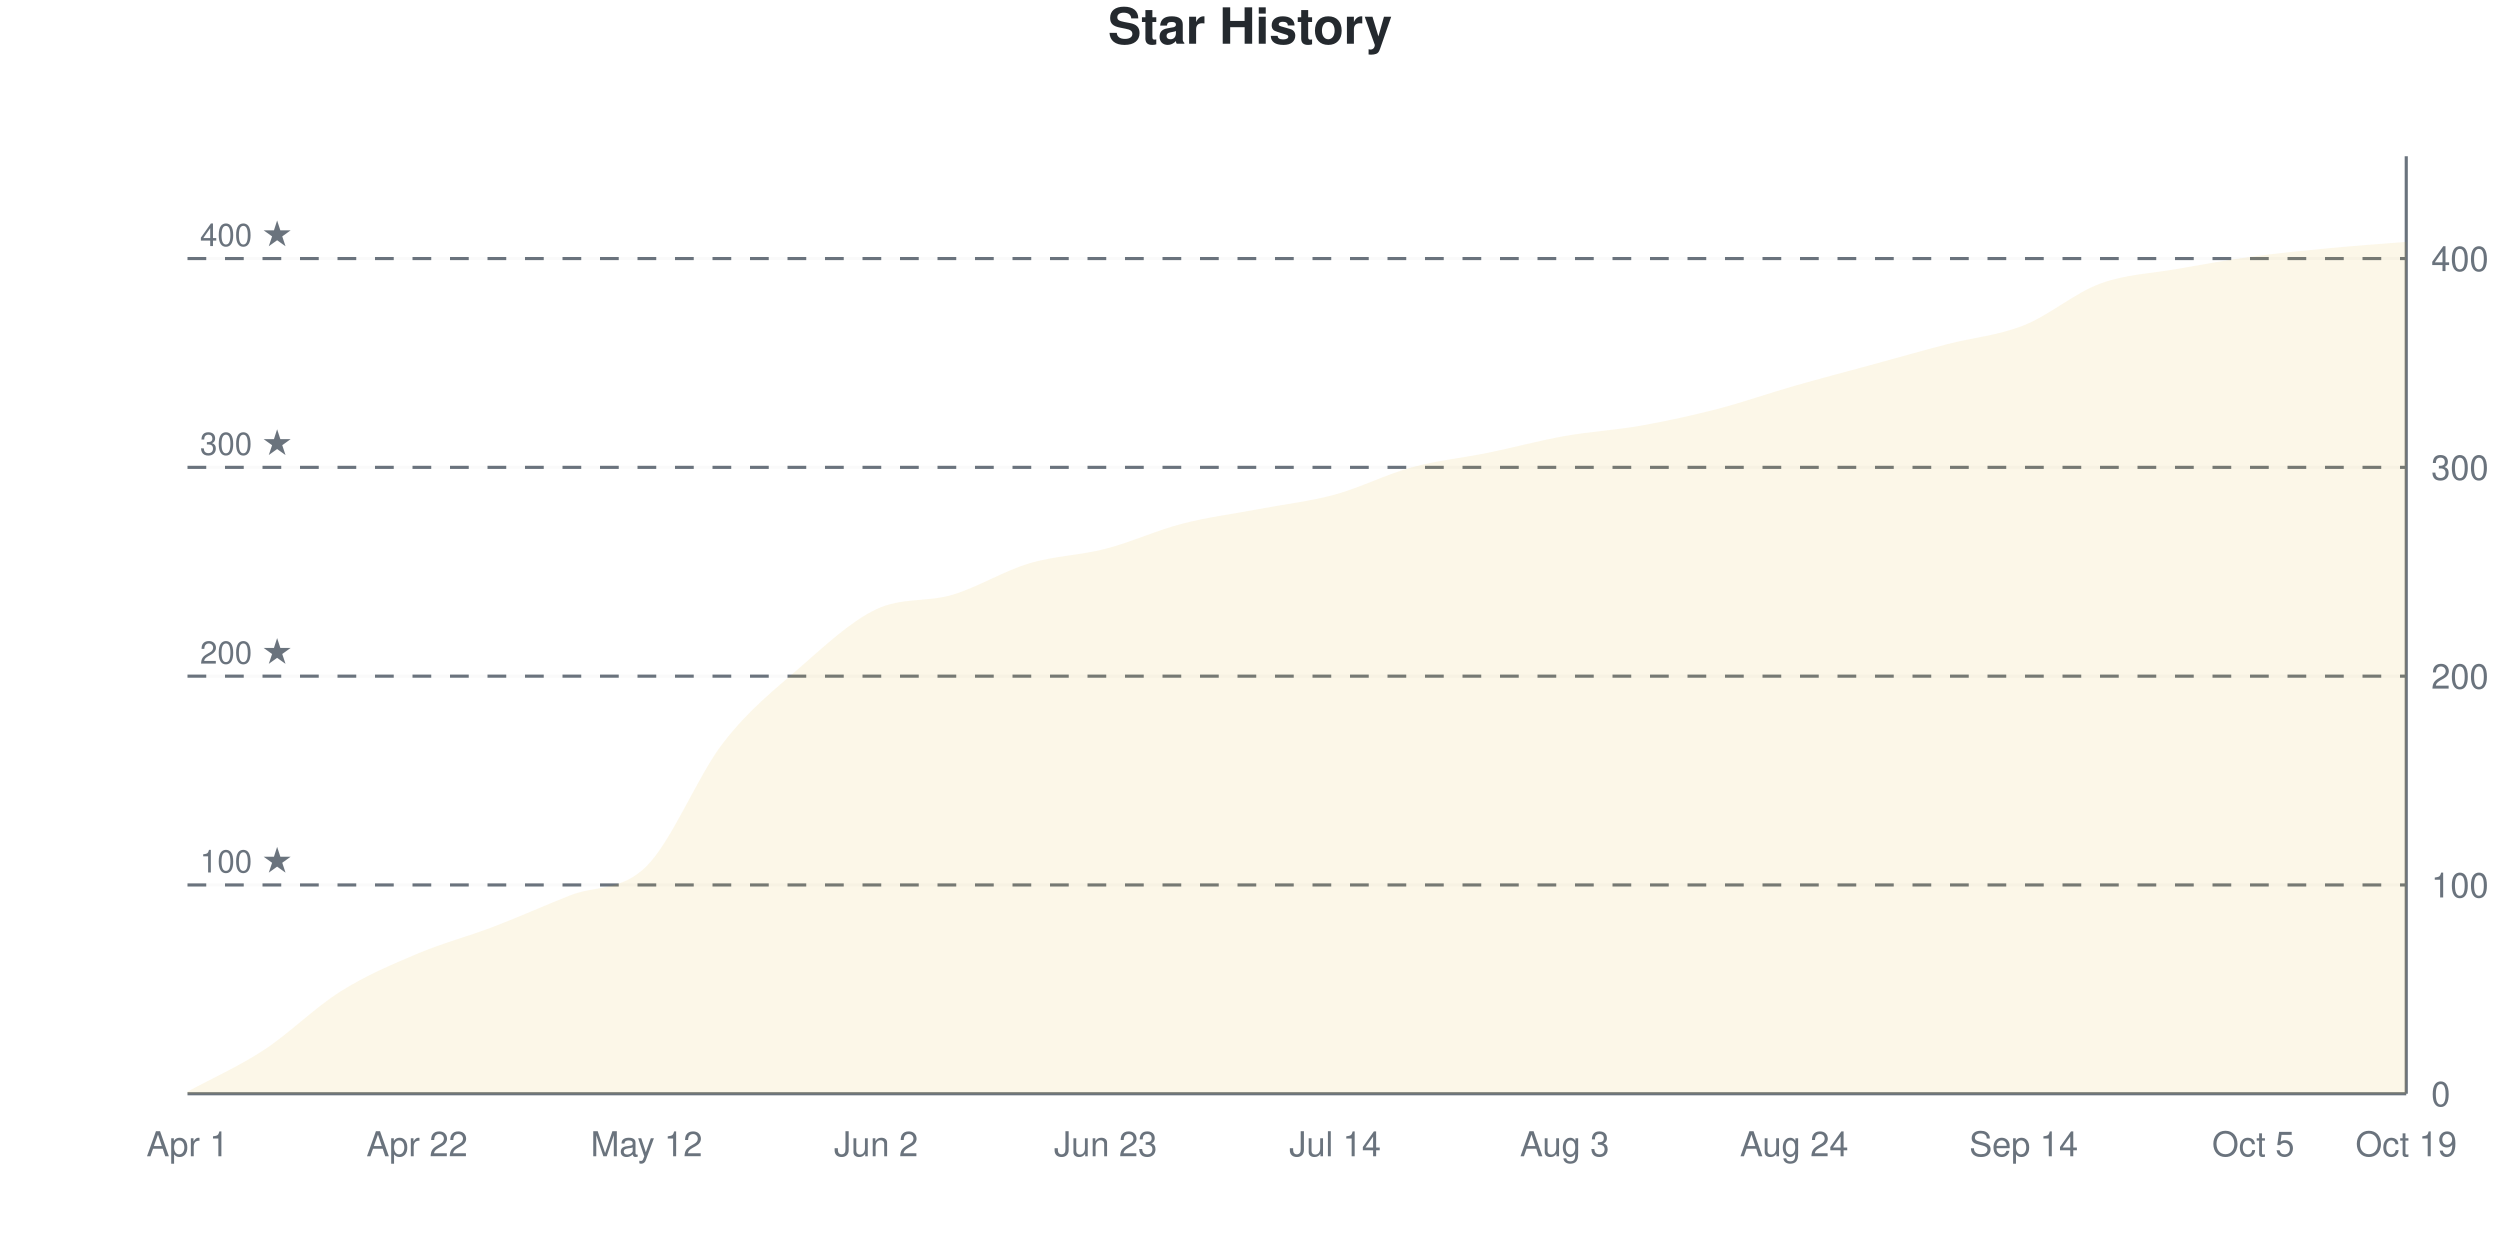
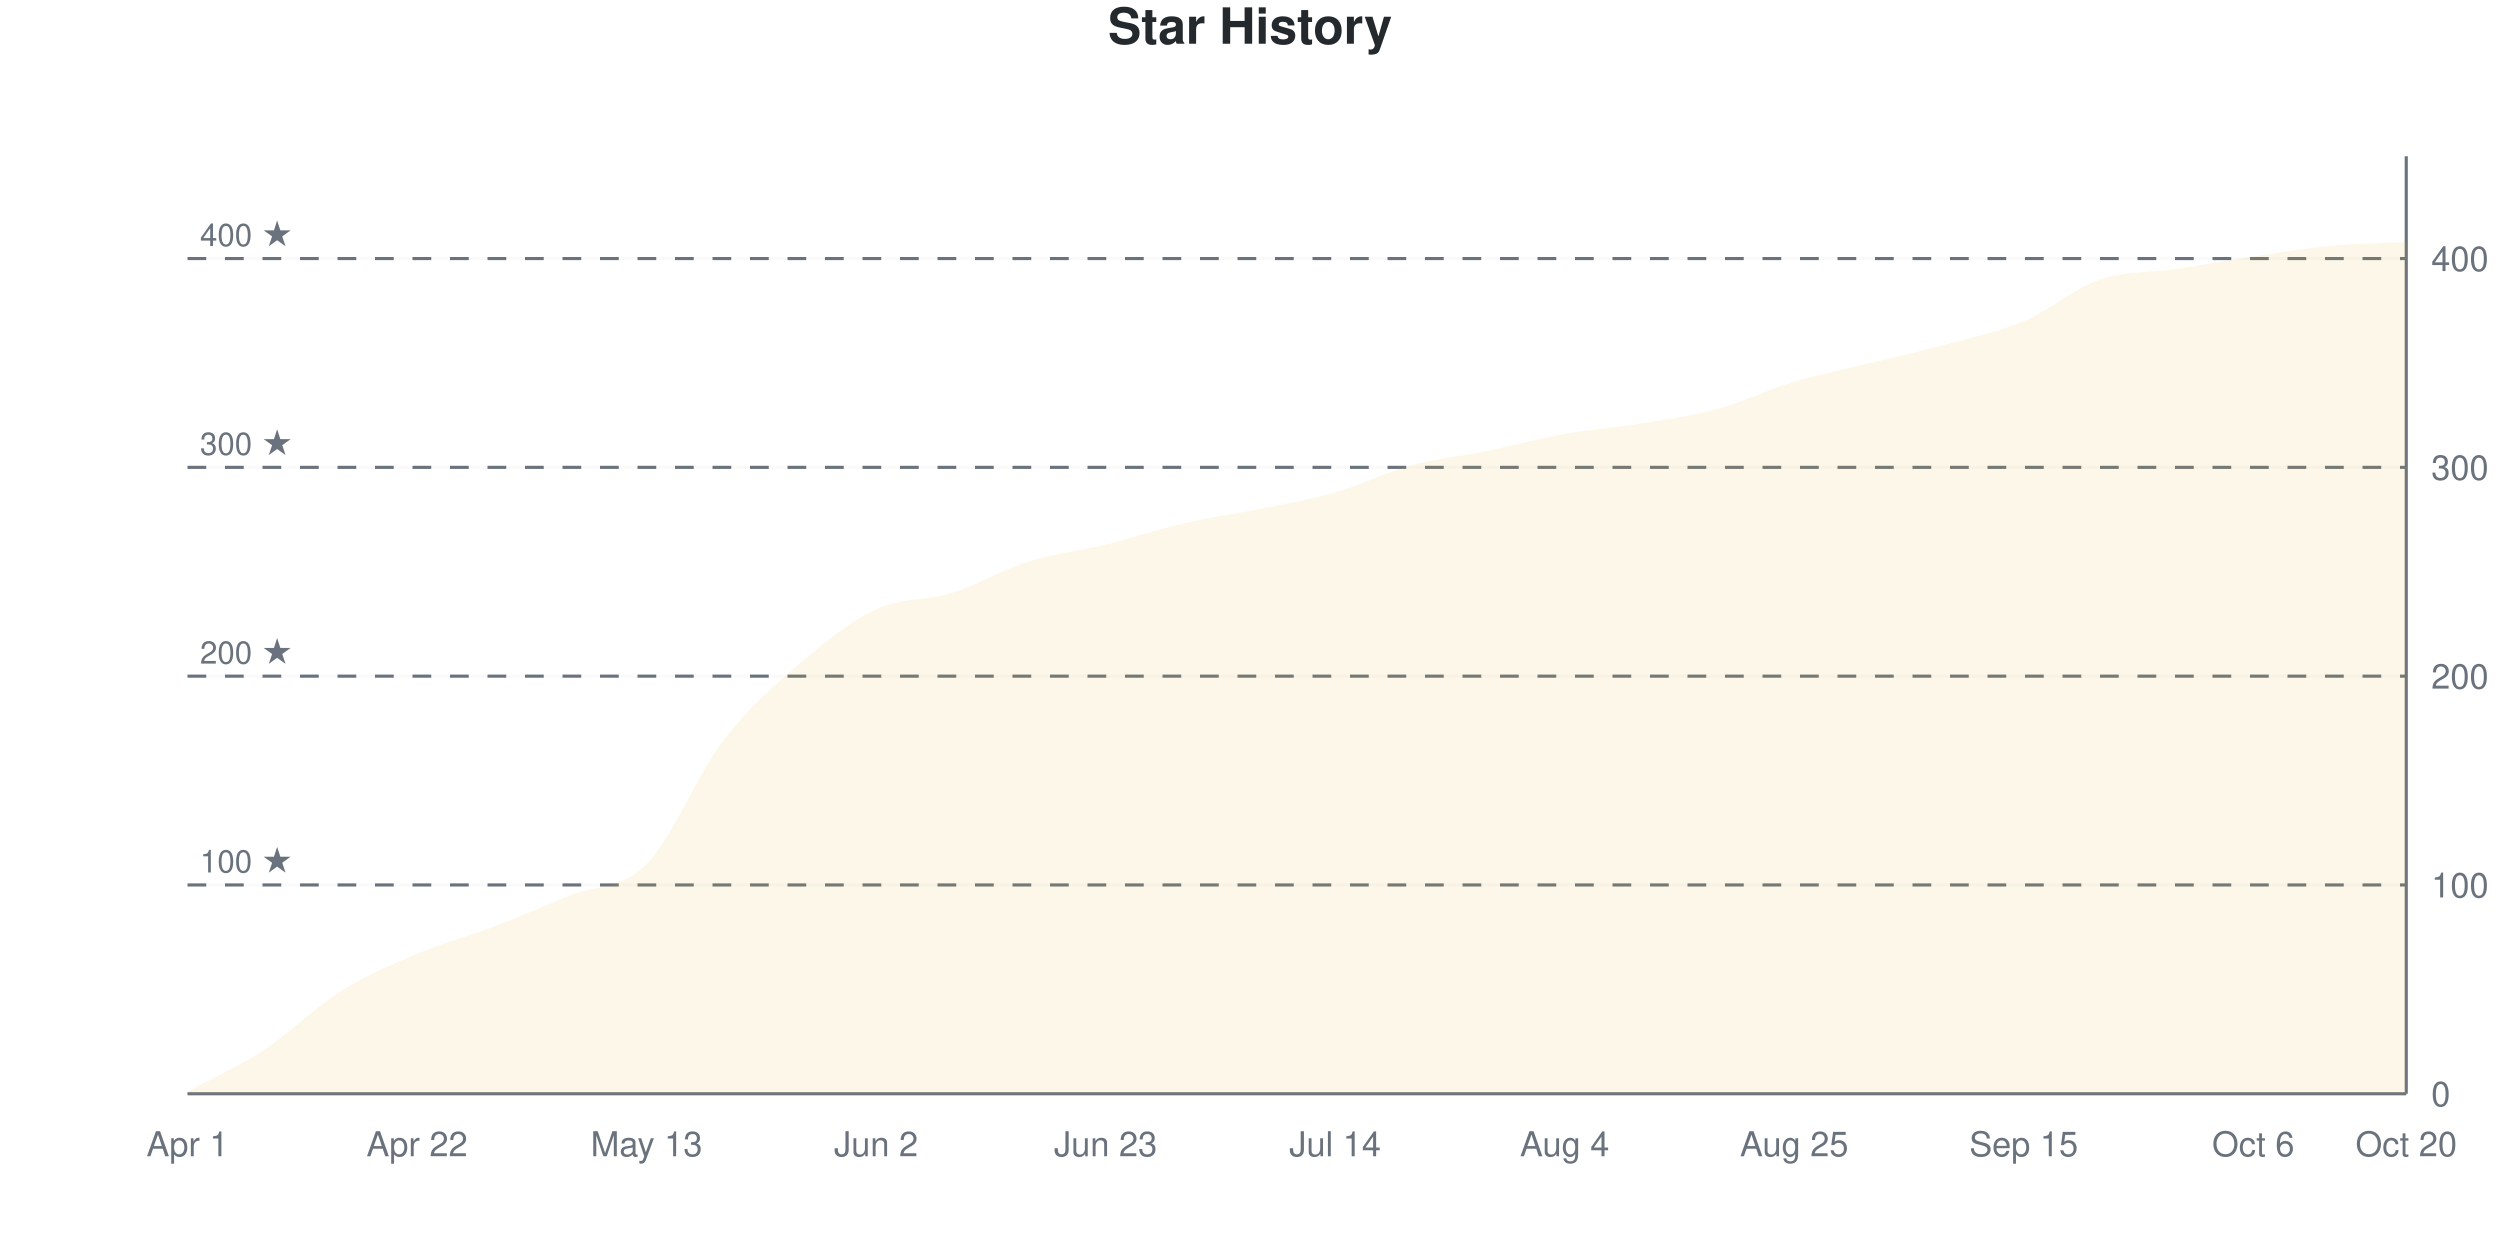
<svg xmlns="http://www.w3.org/2000/svg" viewBox="0 0 800 400" width="800" height="400">
  <style>
    @keyframes drawLine {
      to { stroke-dashoffset: 0; }
    }
    @keyframes fadeInPoint {
      from { opacity: 0; }
      to { opacity: 1; }
    }
    .data-line-0 {
      stroke-dasharray: 1175;
      stroke-dashoffset: 1175;
      animation: drawLine 2s ease-out forwards;
    }
    .data-point {
      opacity: 0;
      animation: fadeInPoint 0.5s ease-out forwards;
    }
    .chart-bg { fill: #fff; }
    .chart-text { fill: #24292e; }
    .chart-muted { fill: #6a737d; }
    .chart-grid { stroke: #eee; }
    .chart-axis { stroke: #6a737d; }
    @media (prefers-color-scheme: dark) {
      .chart-bg { fill: #0d1117; }
      .chart-text { fill: #e6edf3; }
      .chart-muted { fill: #8b949e; }
      .chart-grid { stroke: #21262d; }
      .chart-axis { stroke: #8b949e; }
    }
  </style>
  <rect width="800" height="400" class="chart-bg" />
  <text x="400" y="14" text-anchor="middle" class="chart-text" font-size="16" font-weight="bold" font-family="-apple-system, BlinkMacSystemFont, 'Segoe UI', Helvetica, Arial, sans-serif">Star History</text>
  <g class="grid">
    <line x1="60" y1="350" x2="770" y2="350" class="chart-grid" stroke-opacity="0.3" />
    <text x="778" y="354" text-anchor="start" class="chart-muted" font-size="11" font-family="-apple-system, BlinkMacSystemFont, 'Segoe UI', Helvetica, Arial, sans-serif">0</text>
    <line x1="60" y1="283.185" x2="770" y2="283.185" class="chart-grid" stroke-opacity="0.3" />
    <text x="778" y="287.185" text-anchor="start" class="chart-muted" font-size="11" font-family="-apple-system, BlinkMacSystemFont, 'Segoe UI', Helvetica, Arial, sans-serif">100</text>
    <line x1="60" y1="216.37" x2="770" y2="216.37" class="chart-grid" stroke-opacity="0.3" />
    <text x="778" y="220.37" text-anchor="start" class="chart-muted" font-size="11" font-family="-apple-system, BlinkMacSystemFont, 'Segoe UI', Helvetica, Arial, sans-serif">200</text>
    <line x1="60" y1="149.555" x2="770" y2="149.555" class="chart-grid" stroke-opacity="0.3" />
    <text x="778" y="153.555" text-anchor="start" class="chart-muted" font-size="11" font-family="-apple-system, BlinkMacSystemFont, 'Segoe UI', Helvetica, Arial, sans-serif">300</text>
    <line x1="60" y1="82.739" x2="770" y2="82.739" class="chart-grid" stroke-opacity="0.3" />
    <text x="778" y="86.739" text-anchor="start" class="chart-muted" font-size="11" font-family="-apple-system, BlinkMacSystemFont, 'Segoe UI', Helvetica, Arial, sans-serif">400</text>
  </g>
  <g class="milestones">
    <line x1="60" y1="283.185" x2="770" y2="283.185" class="chart-axis" stroke-width="1" stroke-dasharray="6,6" />
    <text x="64" y="279.185" class="chart-muted" font-size="10" font-family="-apple-system, BlinkMacSystemFont, 'Segoe UI', Helvetica, Arial, sans-serif">100 ★</text>
    <line x1="60" y1="216.37" x2="770" y2="216.37" class="chart-axis" stroke-width="1" stroke-dasharray="6,6" />
    <text x="64" y="212.37" class="chart-muted" font-size="10" font-family="-apple-system, BlinkMacSystemFont, 'Segoe UI', Helvetica, Arial, sans-serif">200 ★</text>
    <line x1="60" y1="149.555" x2="770" y2="149.555" class="chart-axis" stroke-width="1" stroke-dasharray="6,6" />
    <text x="64" y="145.555" class="chart-muted" font-size="10" font-family="-apple-system, BlinkMacSystemFont, 'Segoe UI', Helvetica, Arial, sans-serif">300 ★</text>
    <line x1="60" y1="82.739" x2="770" y2="82.739" class="chart-axis" stroke-width="1" stroke-dasharray="6,6" />
    <text x="64" y="78.739" class="chart-muted" font-size="10" font-family="-apple-system, BlinkMacSystemFont, 'Segoe UI', Helvetica, Arial, sans-serif">400 ★</text>
  </g>
  <g class="x-axis">
    <text x="60" y="370" text-anchor="middle" class="chart-muted" font-size="11" font-family="-apple-system, BlinkMacSystemFont, 'Segoe UI', Helvetica, Arial, sans-serif">Apr 1</text>
    <text x="133.448" y="370" text-anchor="middle" class="chart-muted" font-size="11" font-family="-apple-system, BlinkMacSystemFont, 'Segoe UI', Helvetica, Arial, sans-serif">Apr 22</text>
-     <text x="206.897" y="370" text-anchor="middle" class="chart-muted" font-size="11" font-family="-apple-system, BlinkMacSystemFont, 'Segoe UI', Helvetica, Arial, sans-serif">May 12</text>
+     <text x="206.897" y="370" text-anchor="middle" class="chart-muted" font-size="11" font-family="-apple-system, BlinkMacSystemFont, 'Segoe UI', Helvetica, Arial, sans-serif">May 13</text>
    <text x="280.345" y="370" text-anchor="middle" class="chart-muted" font-size="11" font-family="-apple-system, BlinkMacSystemFont, 'Segoe UI', Helvetica, Arial, sans-serif">Jun 2</text>
    <text x="353.793" y="370" text-anchor="middle" class="chart-muted" font-size="11" font-family="-apple-system, BlinkMacSystemFont, 'Segoe UI', Helvetica, Arial, sans-serif">Jun 23</text>
    <text x="427.241" y="370" text-anchor="middle" class="chart-muted" font-size="11" font-family="-apple-system, BlinkMacSystemFont, 'Segoe UI', Helvetica, Arial, sans-serif">Jul 14</text>
-     <text x="500.69" y="370" text-anchor="middle" class="chart-muted" font-size="11" font-family="-apple-system, BlinkMacSystemFont, 'Segoe UI', Helvetica, Arial, sans-serif">Aug 3</text>
-     <text x="574.138" y="370" text-anchor="middle" class="chart-muted" font-size="11" font-family="-apple-system, BlinkMacSystemFont, 'Segoe UI', Helvetica, Arial, sans-serif">Aug 24</text>
-     <text x="647.586" y="370" text-anchor="middle" class="chart-muted" font-size="11" font-family="-apple-system, BlinkMacSystemFont, 'Segoe UI', Helvetica, Arial, sans-serif">Sep 14</text>
-     <text x="721.034" y="370" text-anchor="middle" class="chart-muted" font-size="11" font-family="-apple-system, BlinkMacSystemFont, 'Segoe UI', Helvetica, Arial, sans-serif">Oct 5</text>
-     <text x="770" y="370" text-anchor="middle" class="chart-muted" font-size="11" font-family="-apple-system, BlinkMacSystemFont, 'Segoe UI', Helvetica, Arial, sans-serif">Oct 19</text>
+     <text x="500.69" y="370" text-anchor="middle" class="chart-muted" font-size="11" font-family="-apple-system, BlinkMacSystemFont, 'Segoe UI', Helvetica, Arial, sans-serif">Aug 4</text>
+     <text x="574.138" y="370" text-anchor="middle" class="chart-muted" font-size="11" font-family="-apple-system, BlinkMacSystemFont, 'Segoe UI', Helvetica, Arial, sans-serif">Aug 25</text>
+     <text x="647.586" y="370" text-anchor="middle" class="chart-muted" font-size="11" font-family="-apple-system, BlinkMacSystemFont, 'Segoe UI', Helvetica, Arial, sans-serif">Sep 15</text>
+     <text x="721.034" y="370" text-anchor="middle" class="chart-muted" font-size="11" font-family="-apple-system, BlinkMacSystemFont, 'Segoe UI', Helvetica, Arial, sans-serif">Oct 6</text>
+     <text x="770" y="370" text-anchor="middle" class="chart-muted" font-size="11" font-family="-apple-system, BlinkMacSystemFont, 'Segoe UI', Helvetica, Arial, sans-serif">Oct 20</text>
  </g>
  <line x1="770" y1="50" x2="770" y2="350" class="chart-axis" stroke-width="1" />
  <line x1="60" y1="350" x2="770" y2="350" class="chart-axis" stroke-width="1" />
-   <path d="M60,350 L60,349.332 C68.161,344.878 76.322,341.314 84.483,335.969 C92.644,330.624 100.805,322.383 108.966,317.261 C117.126,312.138 125.287,308.686 133.448,305.234 C141.609,301.782 149.77,299.666 157.931,296.548 C166.092,293.43 174.253,289.755 182.414,286.526 C190.575,283.296 198.736,285.301 206.897,277.171 C215.057,269.042 223.218,248.33 231.379,237.751 C239.54,227.171 247.701,220.824 255.862,213.697 C264.023,206.57 272.184,198.886 280.345,194.989 C288.506,191.091 296.667,192.762 304.828,190.312 C312.989,187.862 321.149,182.739 329.31,180.29 C337.471,177.84 345.632,177.728 353.793,175.612 C361.954,173.497 370.115,169.71 378.276,167.595 C386.437,165.479 394.598,164.477 402.759,162.918 C410.92,161.359 419.08,160.468 427.241,158.241 C435.402,156.013 443.563,151.782 451.724,149.555 C459.885,147.327 468.046,146.548 476.207,144.878 C484.368,143.207 492.529,140.98 500.69,139.532 C508.851,138.085 517.011,137.639 525.172,136.192 C533.333,134.744 541.494,132.962 549.655,130.846 C557.816,128.731 565.977,125.835 574.138,123.497 C582.299,121.158 590.46,119.042 598.621,116.815 C606.782,114.588 614.943,112.249 623.103,110.134 C631.264,108.018 639.425,107.35 647.586,104.12 C655.747,100.891 663.908,93.764 672.069,90.757 C680.23,87.751 688.391,87.528 696.552,86.08 C704.713,84.633 712.874,83.185 721.034,82.071 C729.195,80.958 737.356,80.178 745.517,79.399 C753.678,78.619 761.839,78.062 770,77.394 L770,350 L60,350 Z" fill="#dfb317" fill-opacity="0.1" />
-   <path d="M60,350 L60,349.332 C68.161,344.878 76.322,341.314 84.483,335.969 C92.644,330.624 100.805,322.383 108.966,317.261 C117.126,312.138 125.287,308.686 133.448,305.234 C141.609,301.782 149.77,299.666 157.931,296.548 C166.092,293.43 174.253,289.755 182.414,286.526 C190.575,283.296 198.736,285.301 206.897,277.171 C215.057,269.042 223.218,248.33 231.379,237.751 C239.54,227.171 247.701,220.824 255.862,213.697 C264.023,206.57 272.184,198.886 280.345,194.989 C288.506,191.091 296.667,192.762 304.828,190.312 C312.989,187.862 321.149,182.739 329.31,180.29 C337.471,177.84 345.632,177.728 353.793,175.612 C361.954,173.497 370.115,169.71 378.276,167.595 C386.437,165.479 394.598,164.477 402.759,162.918 C410.92,161.359 419.08,160.468 427.241,158.241 C435.402,156.013 443.563,151.782 451.724,149.555 C459.885,147.327 468.046,146.548 476.207,144.878 C484.368,143.207 492.529,140.98 500.69,139.532 C508.851,138.085 517.011,137.639 525.172,136.192 C533.333,134.744 541.494,132.962 549.655,130.846 C557.816,128.731 565.977,125.835 574.138,123.497 C582.299,121.158 590.46,119.042 598.621,116.815 C606.782,114.588 614.943,112.249 623.103,110.134 C631.264,108.018 639.425,107.35 647.586,104.12 C655.747,100.891 663.908,93.764 672.069,90.757 C680.23,87.751 688.391,87.528 696.552,86.08 C704.713,84.633 712.874,83.185 721.034,82.071 C729.195,80.958 737.356,80.178 745.517,79.399 C753.678,78.619 761.839,78.062 770,77.394" fill="none" stroke="#dfb317" stroke-width="2.5" class="data-line-0" />
+   <path d="M60,350 L60,349.332 C68.161,344.878 76.322,341.314 84.483,335.969 C92.644,330.624 100.805,322.383 108.966,317.261 C117.126,312.138 125.287,308.686 133.448,305.234 C141.609,301.782 149.77,299.666 157.931,296.548 C166.092,293.43 174.253,289.866 182.414,286.526 C190.575,283.185 198.736,284.744 206.897,276.503 C215.057,268.263 223.218,247.773 231.379,237.082 C239.54,226.392 247.701,219.376 255.862,212.361 C264.023,205.345 272.184,198.775 280.345,194.989 C288.506,191.203 296.667,192.205 304.828,189.644 C312.989,187.082 321.149,182.183 329.31,179.621 C337.471,177.06 345.632,176.281 353.793,174.276 C361.954,172.272 370.115,169.488 378.276,167.595 C386.437,165.702 394.598,164.588 402.759,162.918 C410.92,161.247 419.08,159.911 427.241,157.572 C435.402,155.234 443.563,151.114 451.724,148.886 C459.885,146.659 468.046,145.88 476.207,144.209 C484.368,142.539 492.529,140.312 500.69,138.864 C508.851,137.416 517.011,136.86 525.172,135.523 C533.333,134.187 541.494,133.073 549.655,130.846 C557.816,128.619 565.977,124.61 574.138,122.16 C582.299,119.71 590.46,118.151 598.621,116.147 C606.782,114.143 614.943,112.361 623.103,110.134 C631.264,107.906 639.425,106.236 647.586,102.784 C655.747,99.332 663.908,92.205 672.069,89.421 C680.23,86.637 688.391,87.305 696.552,86.08 C704.713,84.855 712.874,83.296 721.034,82.071 C729.195,80.846 737.356,79.51 745.517,78.731 C753.678,77.951 761.839,77.84 770,77.394 L770,350 L60,350 Z" fill="#dfb317" fill-opacity="0.1" />
+   <path d="M60,350 L60,349.332 C68.161,344.878 76.322,341.314 84.483,335.969 C92.644,330.624 100.805,322.383 108.966,317.261 C117.126,312.138 125.287,308.686 133.448,305.234 C141.609,301.782 149.77,299.666 157.931,296.548 C166.092,293.43 174.253,289.866 182.414,286.526 C190.575,283.185 198.736,284.744 206.897,276.503 C215.057,268.263 223.218,247.773 231.379,237.082 C239.54,226.392 247.701,219.376 255.862,212.361 C264.023,205.345 272.184,198.775 280.345,194.989 C288.506,191.203 296.667,192.205 304.828,189.644 C312.989,187.082 321.149,182.183 329.31,179.621 C337.471,177.06 345.632,176.281 353.793,174.276 C361.954,172.272 370.115,169.488 378.276,167.595 C386.437,165.702 394.598,164.588 402.759,162.918 C410.92,161.247 419.08,159.911 427.241,157.572 C435.402,155.234 443.563,151.114 451.724,148.886 C459.885,146.659 468.046,145.88 476.207,144.209 C484.368,142.539 492.529,140.312 500.69,138.864 C508.851,137.416 517.011,136.86 525.172,135.523 C533.333,134.187 541.494,133.073 549.655,130.846 C557.816,128.619 565.977,124.61 574.138,122.16 C582.299,119.71 590.46,118.151 598.621,116.147 C606.782,114.143 614.943,112.361 623.103,110.134 C631.264,107.906 639.425,106.236 647.586,102.784 C655.747,99.332 663.908,92.205 672.069,89.421 C680.23,86.637 688.391,87.305 696.552,86.08 C704.713,84.855 712.874,83.296 721.034,82.071 C729.195,80.846 737.356,79.51 745.517,78.731 C753.678,77.951 761.839,77.84 770,77.394" fill="none" stroke="#dfb317" stroke-width="2.5" class="data-line-0" />
  <g class="points">
    <circle cx="60" cy="349.332" r="4" fill="#dfb317" class="data-point" style="animation-delay: 1.50s" />
    <circle cx="84.483" cy="335.969" r="4" fill="#dfb317" class="data-point" style="animation-delay: 1.55s" />
    <circle cx="108.966" cy="317.261" r="4" fill="#dfb317" class="data-point" style="animation-delay: 1.60s" />
    <circle cx="133.448" cy="305.234" r="4" fill="#dfb317" class="data-point" style="animation-delay: 1.65s" />
    <circle cx="157.931" cy="296.548" r="4" fill="#dfb317" class="data-point" style="animation-delay: 1.70s" />
    <circle cx="182.414" cy="286.526" r="4" fill="#dfb317" class="data-point" style="animation-delay: 1.75s" />
-     <circle cx="206.897" cy="277.171" r="4" fill="#dfb317" class="data-point" style="animation-delay: 1.80s" />
-     <circle cx="231.379" cy="237.751" r="4" fill="#dfb317" class="data-point" style="animation-delay: 1.85s" />
-     <circle cx="255.862" cy="213.697" r="4" fill="#dfb317" class="data-point" style="animation-delay: 1.90s" />
+     <circle cx="206.897" cy="276.503" r="4" fill="#dfb317" class="data-point" style="animation-delay: 1.80s" />
+     <circle cx="231.379" cy="237.082" r="4" fill="#dfb317" class="data-point" style="animation-delay: 1.85s" />
+     <circle cx="255.862" cy="212.361" r="4" fill="#dfb317" class="data-point" style="animation-delay: 1.90s" />
    <circle cx="280.345" cy="194.989" r="4" fill="#dfb317" class="data-point" style="animation-delay: 1.95s" />
-     <circle cx="304.828" cy="190.312" r="4" fill="#dfb317" class="data-point" style="animation-delay: 2.00s" />
-     <circle cx="329.31" cy="180.29" r="4" fill="#dfb317" class="data-point" style="animation-delay: 2.05s" />
-     <circle cx="353.793" cy="175.612" r="4" fill="#dfb317" class="data-point" style="animation-delay: 2.10s" />
+     <circle cx="304.828" cy="189.644" r="4" fill="#dfb317" class="data-point" style="animation-delay: 2.00s" />
+     <circle cx="329.31" cy="179.621" r="4" fill="#dfb317" class="data-point" style="animation-delay: 2.05s" />
+     <circle cx="353.793" cy="174.276" r="4" fill="#dfb317" class="data-point" style="animation-delay: 2.10s" />
    <circle cx="378.276" cy="167.595" r="4" fill="#dfb317" class="data-point" style="animation-delay: 2.15s" />
    <circle cx="402.759" cy="162.918" r="4" fill="#dfb317" class="data-point" style="animation-delay: 2.20s" />
-     <circle cx="427.241" cy="158.241" r="4" fill="#dfb317" class="data-point" style="animation-delay: 2.25s" />
-     <circle cx="451.724" cy="149.555" r="4" fill="#dfb317" class="data-point" style="animation-delay: 2.30s" />
-     <circle cx="476.207" cy="144.878" r="4" fill="#dfb317" class="data-point" style="animation-delay: 2.35s" />
-     <circle cx="500.69" cy="139.532" r="4" fill="#dfb317" class="data-point" style="animation-delay: 2.40s" />
-     <circle cx="525.172" cy="136.192" r="4" fill="#dfb317" class="data-point" style="animation-delay: 2.45s" />
+     <circle cx="427.241" cy="157.572" r="4" fill="#dfb317" class="data-point" style="animation-delay: 2.25s" />
+     <circle cx="451.724" cy="148.886" r="4" fill="#dfb317" class="data-point" style="animation-delay: 2.30s" />
+     <circle cx="476.207" cy="144.209" r="4" fill="#dfb317" class="data-point" style="animation-delay: 2.35s" />
+     <circle cx="500.69" cy="138.864" r="4" fill="#dfb317" class="data-point" style="animation-delay: 2.40s" />
+     <circle cx="525.172" cy="135.523" r="4" fill="#dfb317" class="data-point" style="animation-delay: 2.45s" />
    <circle cx="549.655" cy="130.846" r="4" fill="#dfb317" class="data-point" style="animation-delay: 2.50s" />
-     <circle cx="574.138" cy="123.497" r="4" fill="#dfb317" class="data-point" style="animation-delay: 2.55s" />
-     <circle cx="598.621" cy="116.815" r="4" fill="#dfb317" class="data-point" style="animation-delay: 2.60s" />
+     <circle cx="574.138" cy="122.16" r="4" fill="#dfb317" class="data-point" style="animation-delay: 2.55s" />
+     <circle cx="598.621" cy="116.147" r="4" fill="#dfb317" class="data-point" style="animation-delay: 2.60s" />
    <circle cx="623.103" cy="110.134" r="4" fill="#dfb317" class="data-point" style="animation-delay: 2.65s" />
-     <circle cx="647.586" cy="104.12" r="4" fill="#dfb317" class="data-point" style="animation-delay: 2.70s" />
-     <circle cx="672.069" cy="90.757" r="4" fill="#dfb317" class="data-point" style="animation-delay: 2.75s" />
+     <circle cx="647.586" cy="102.784" r="4" fill="#dfb317" class="data-point" style="animation-delay: 2.70s" />
+     <circle cx="672.069" cy="89.421" r="4" fill="#dfb317" class="data-point" style="animation-delay: 2.75s" />
    <circle cx="696.552" cy="86.08" r="4" fill="#dfb317" class="data-point" style="animation-delay: 2.80s" />
    <circle cx="721.034" cy="82.071" r="4" fill="#dfb317" class="data-point" style="animation-delay: 2.85s" />
-     <circle cx="745.517" cy="79.399" r="4" fill="#dfb317" class="data-point" style="animation-delay: 2.90s" />
+     <circle cx="745.517" cy="78.731" r="4" fill="#dfb317" class="data-point" style="animation-delay: 2.90s" />
    <circle cx="770" cy="77.394" r="4" fill="#dfb317" class="data-point" style="animation-delay: 2.95s" />
  </g>
</svg>
